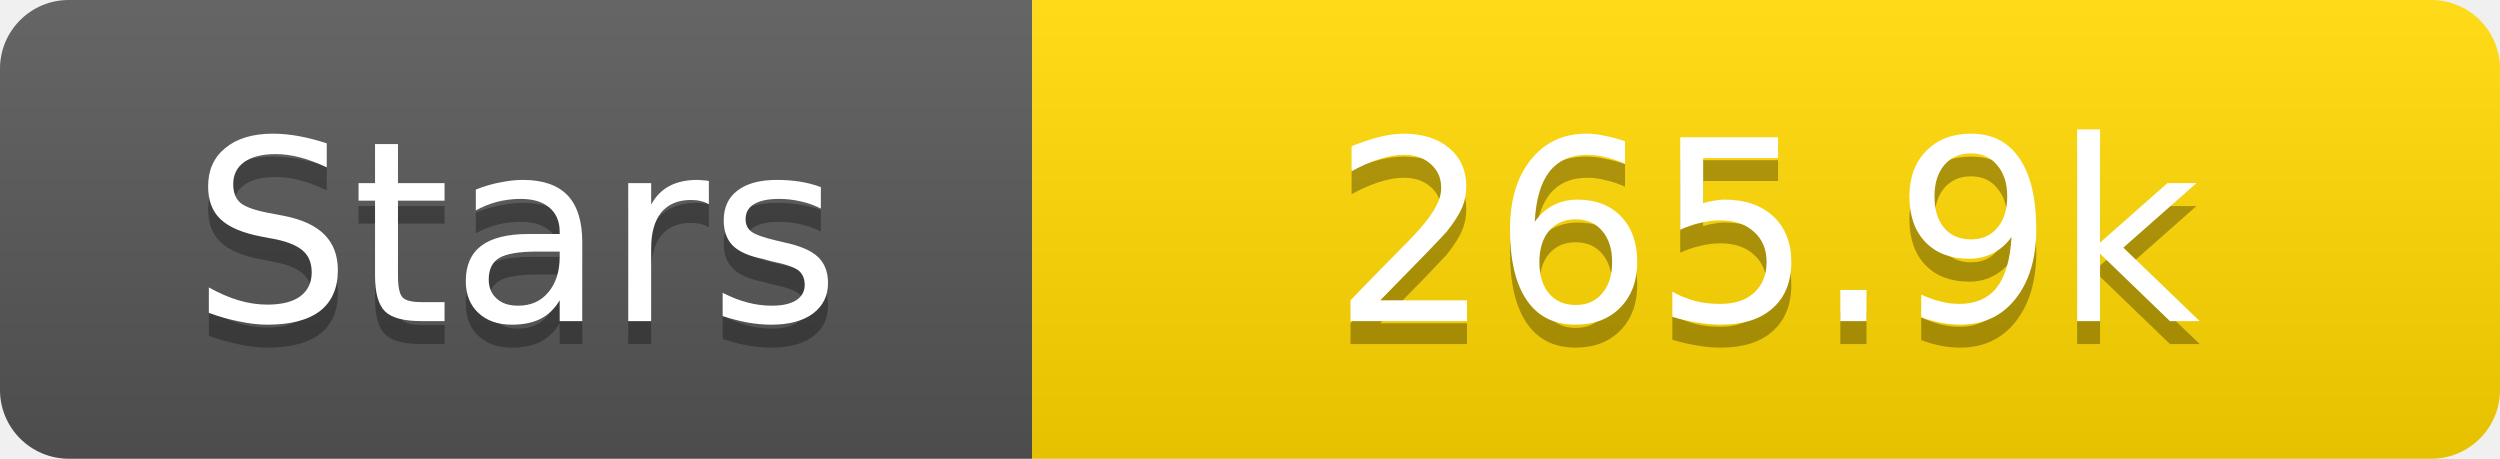
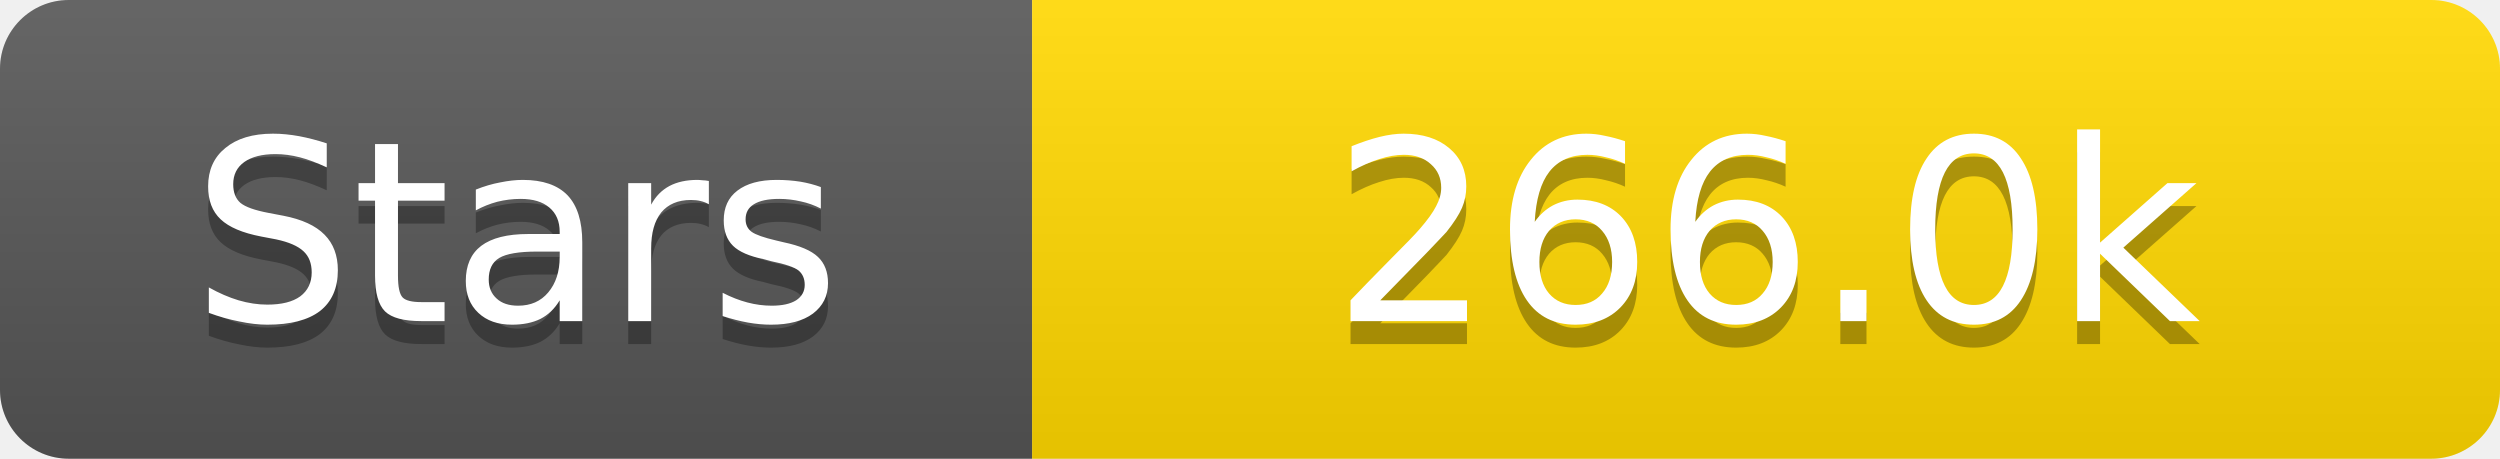
<svg xmlns="http://www.w3.org/2000/svg" width="109" height="20">
  <linearGradient id="s" x2="0" y2="100%">
    <stop offset="0" stop-color="#fff" stop-opacity=".1" />
    <stop offset="1" stop-opacity=".1" />
  </linearGradient>
  <clipPath id="r">
    <rect width="109" height="20" rx="3" fill="#fff" />
  </clipPath>
  <g clip-path="url(#r)">
    <rect width="45" height="20" fill="#555" />
    <rect x="45" width="64" height="20" fill="#ffd700" />
    <rect width="109" height="20" fill="url(#s)" />
  </g>
  <g fill="#fff" text-anchor="middle" font-family="Verdana,Geneva,DejaVu Sans,sans-serif" text-rendering="geometricPrecision" font-size="11">
    <text x="22.5" y="15" fill="#010101" fill-opacity=".3">Stars</text>
    <text x="22.5" y="14">Stars</text>
-     <text x="77.0" y="15" fill="#010101" fill-opacity=".3">265.9k</text>
-     <text x="77.0" y="14">265.9k</text>
+     <text x="77.0" y="15" fill="#010101" fill-opacity=".3">266.0k</text>
+     <text x="77.0" y="14">266.0k</text>
  </g>
</svg>
